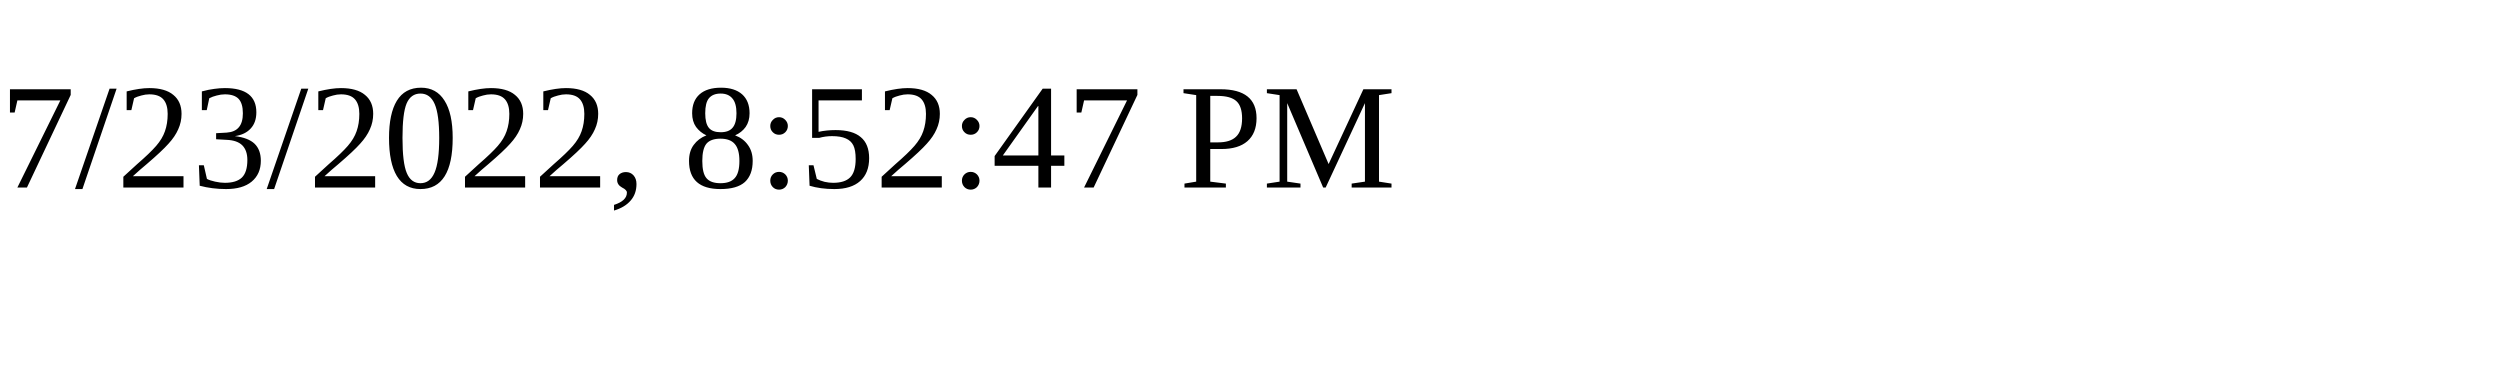
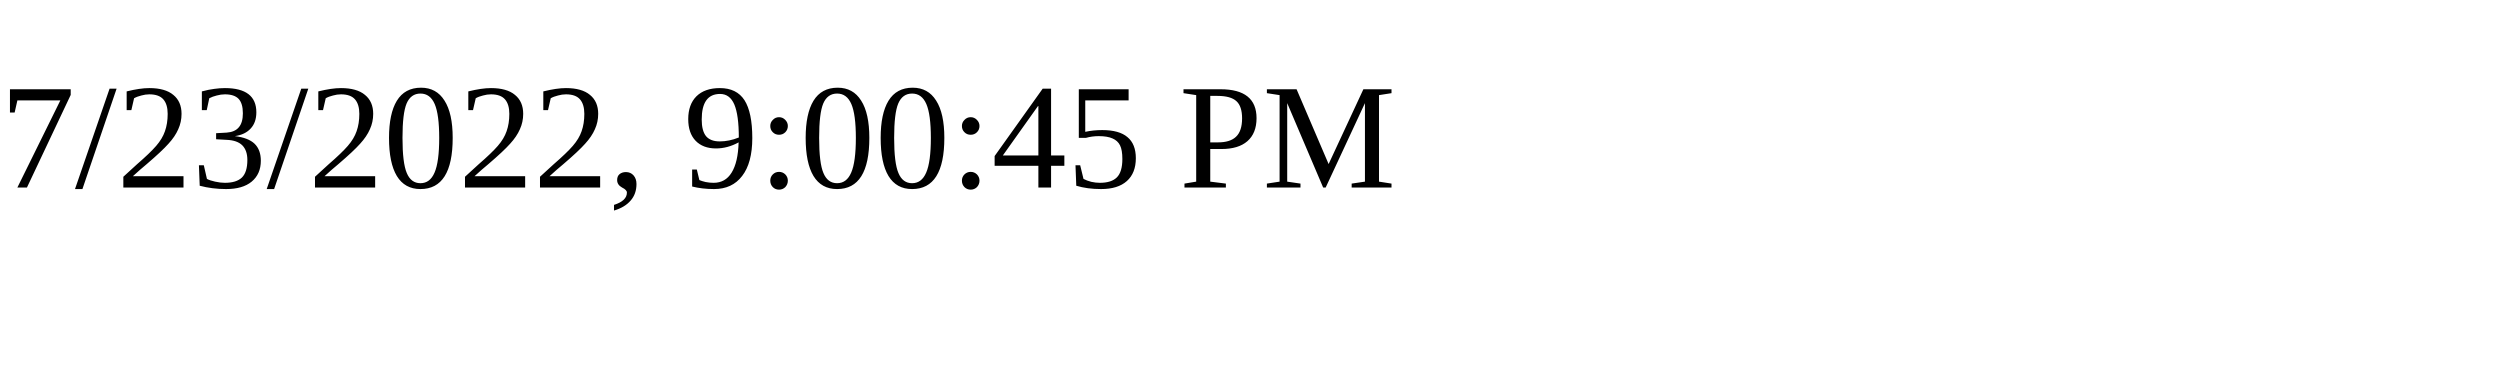
<svg xmlns="http://www.w3.org/2000/svg" height="30" width="200">
-   <text x="0" y="15">7/23/2022, 8:52:47 PM</text>
+   <text x="0" y="15">7/23/2022, 9:00:45 PM</text>
</svg>
